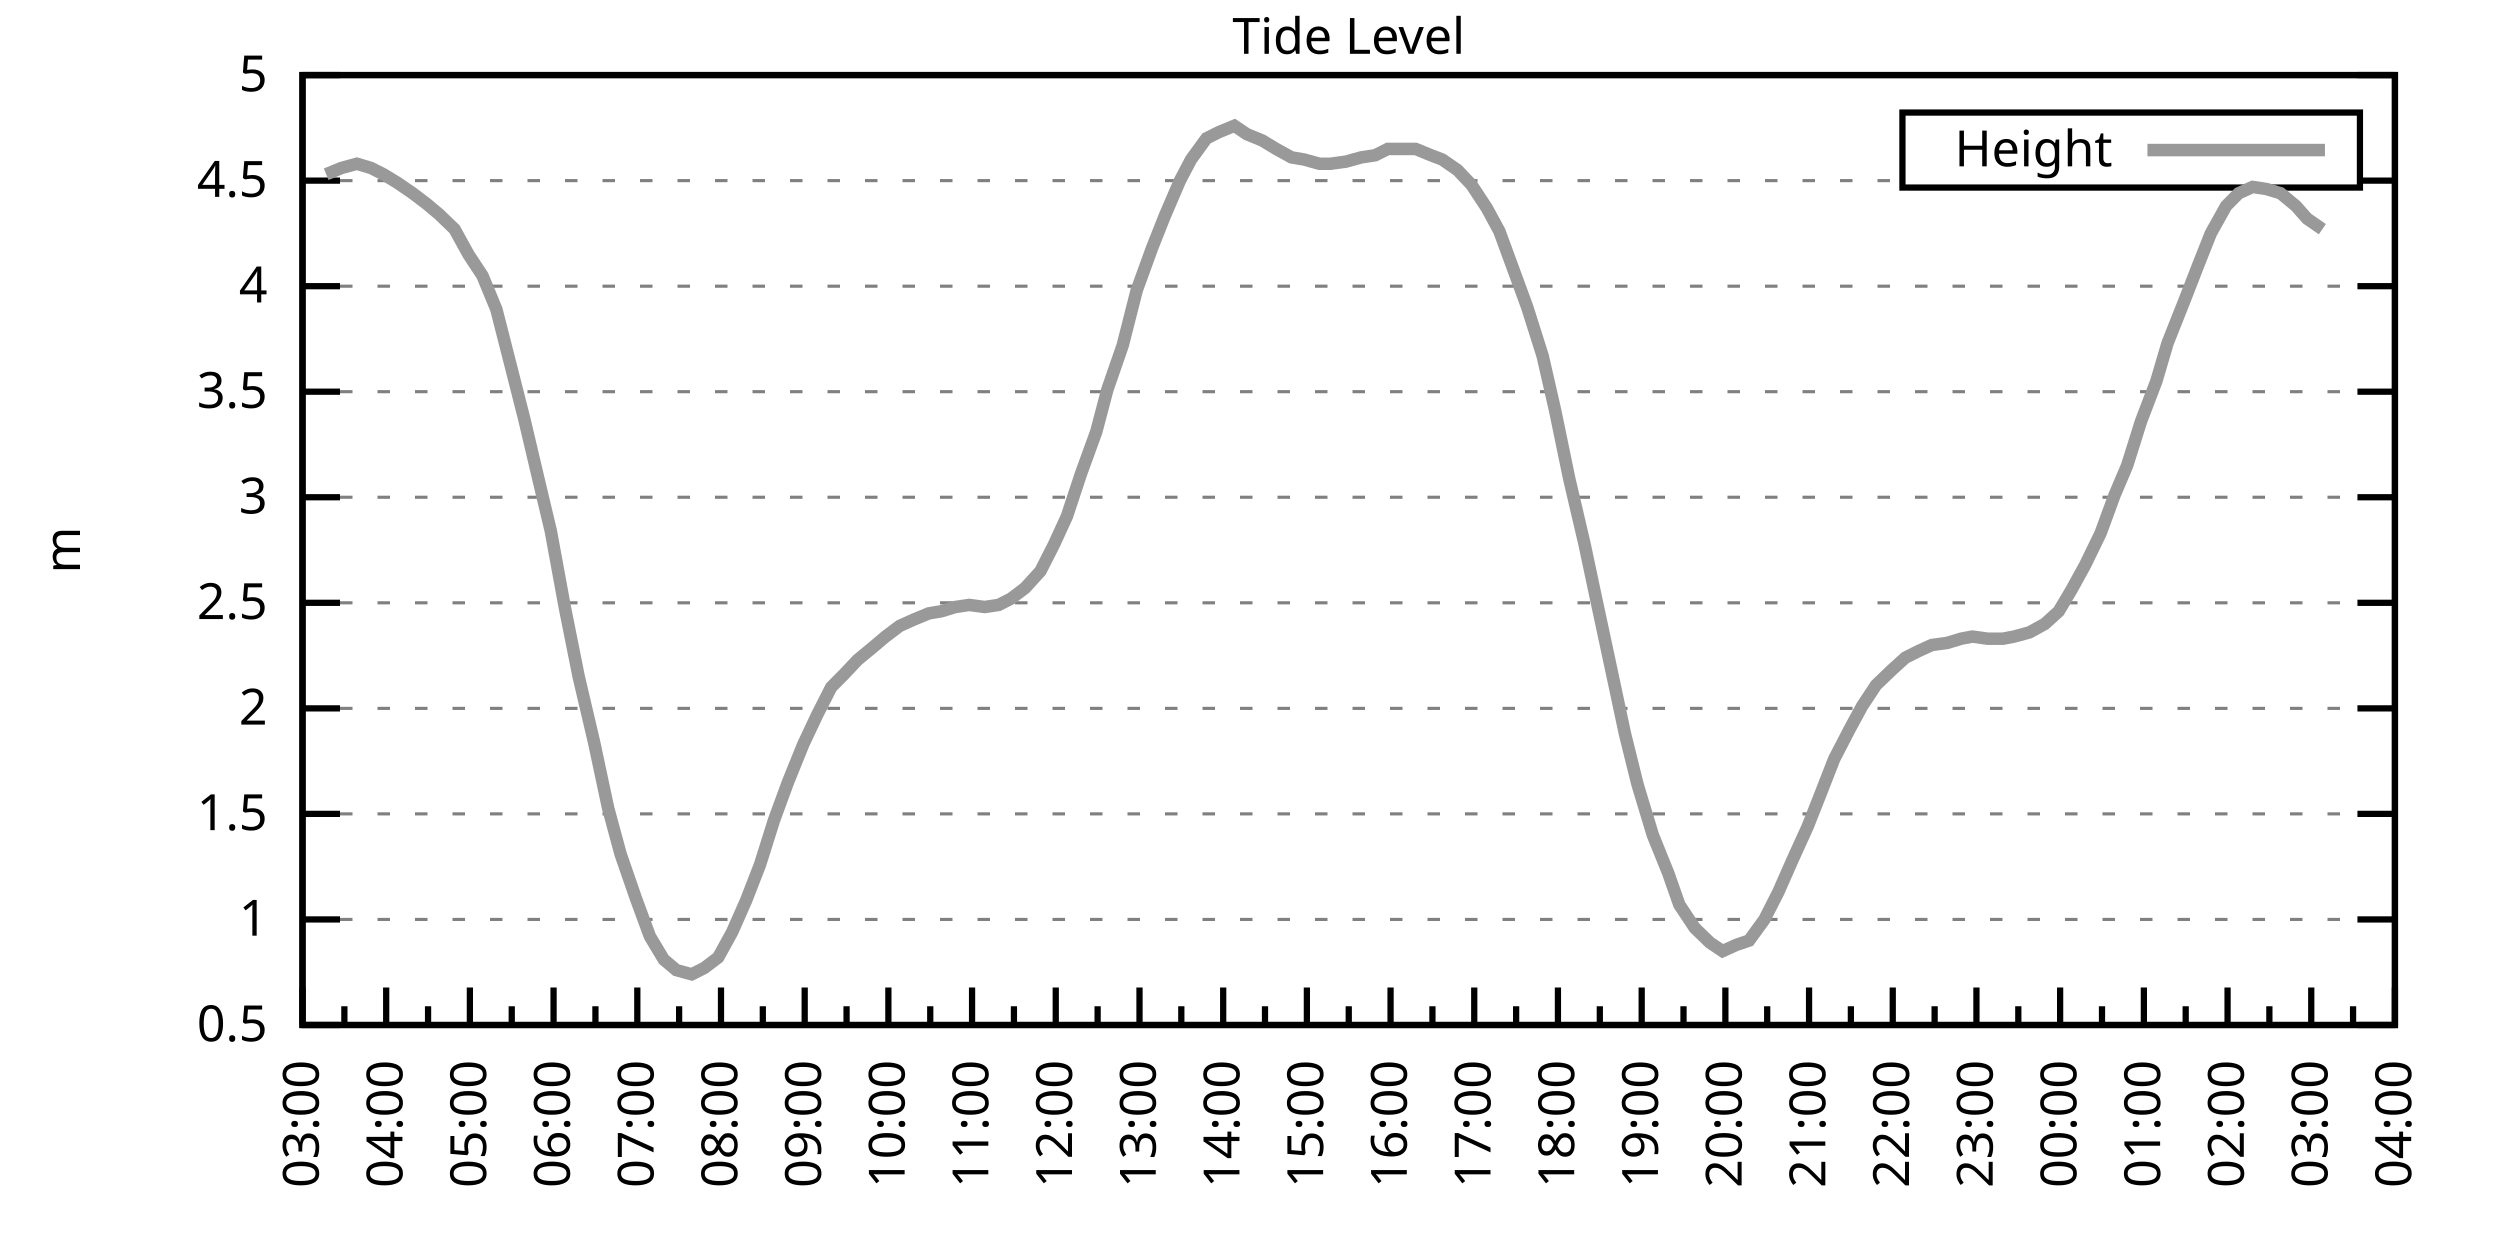
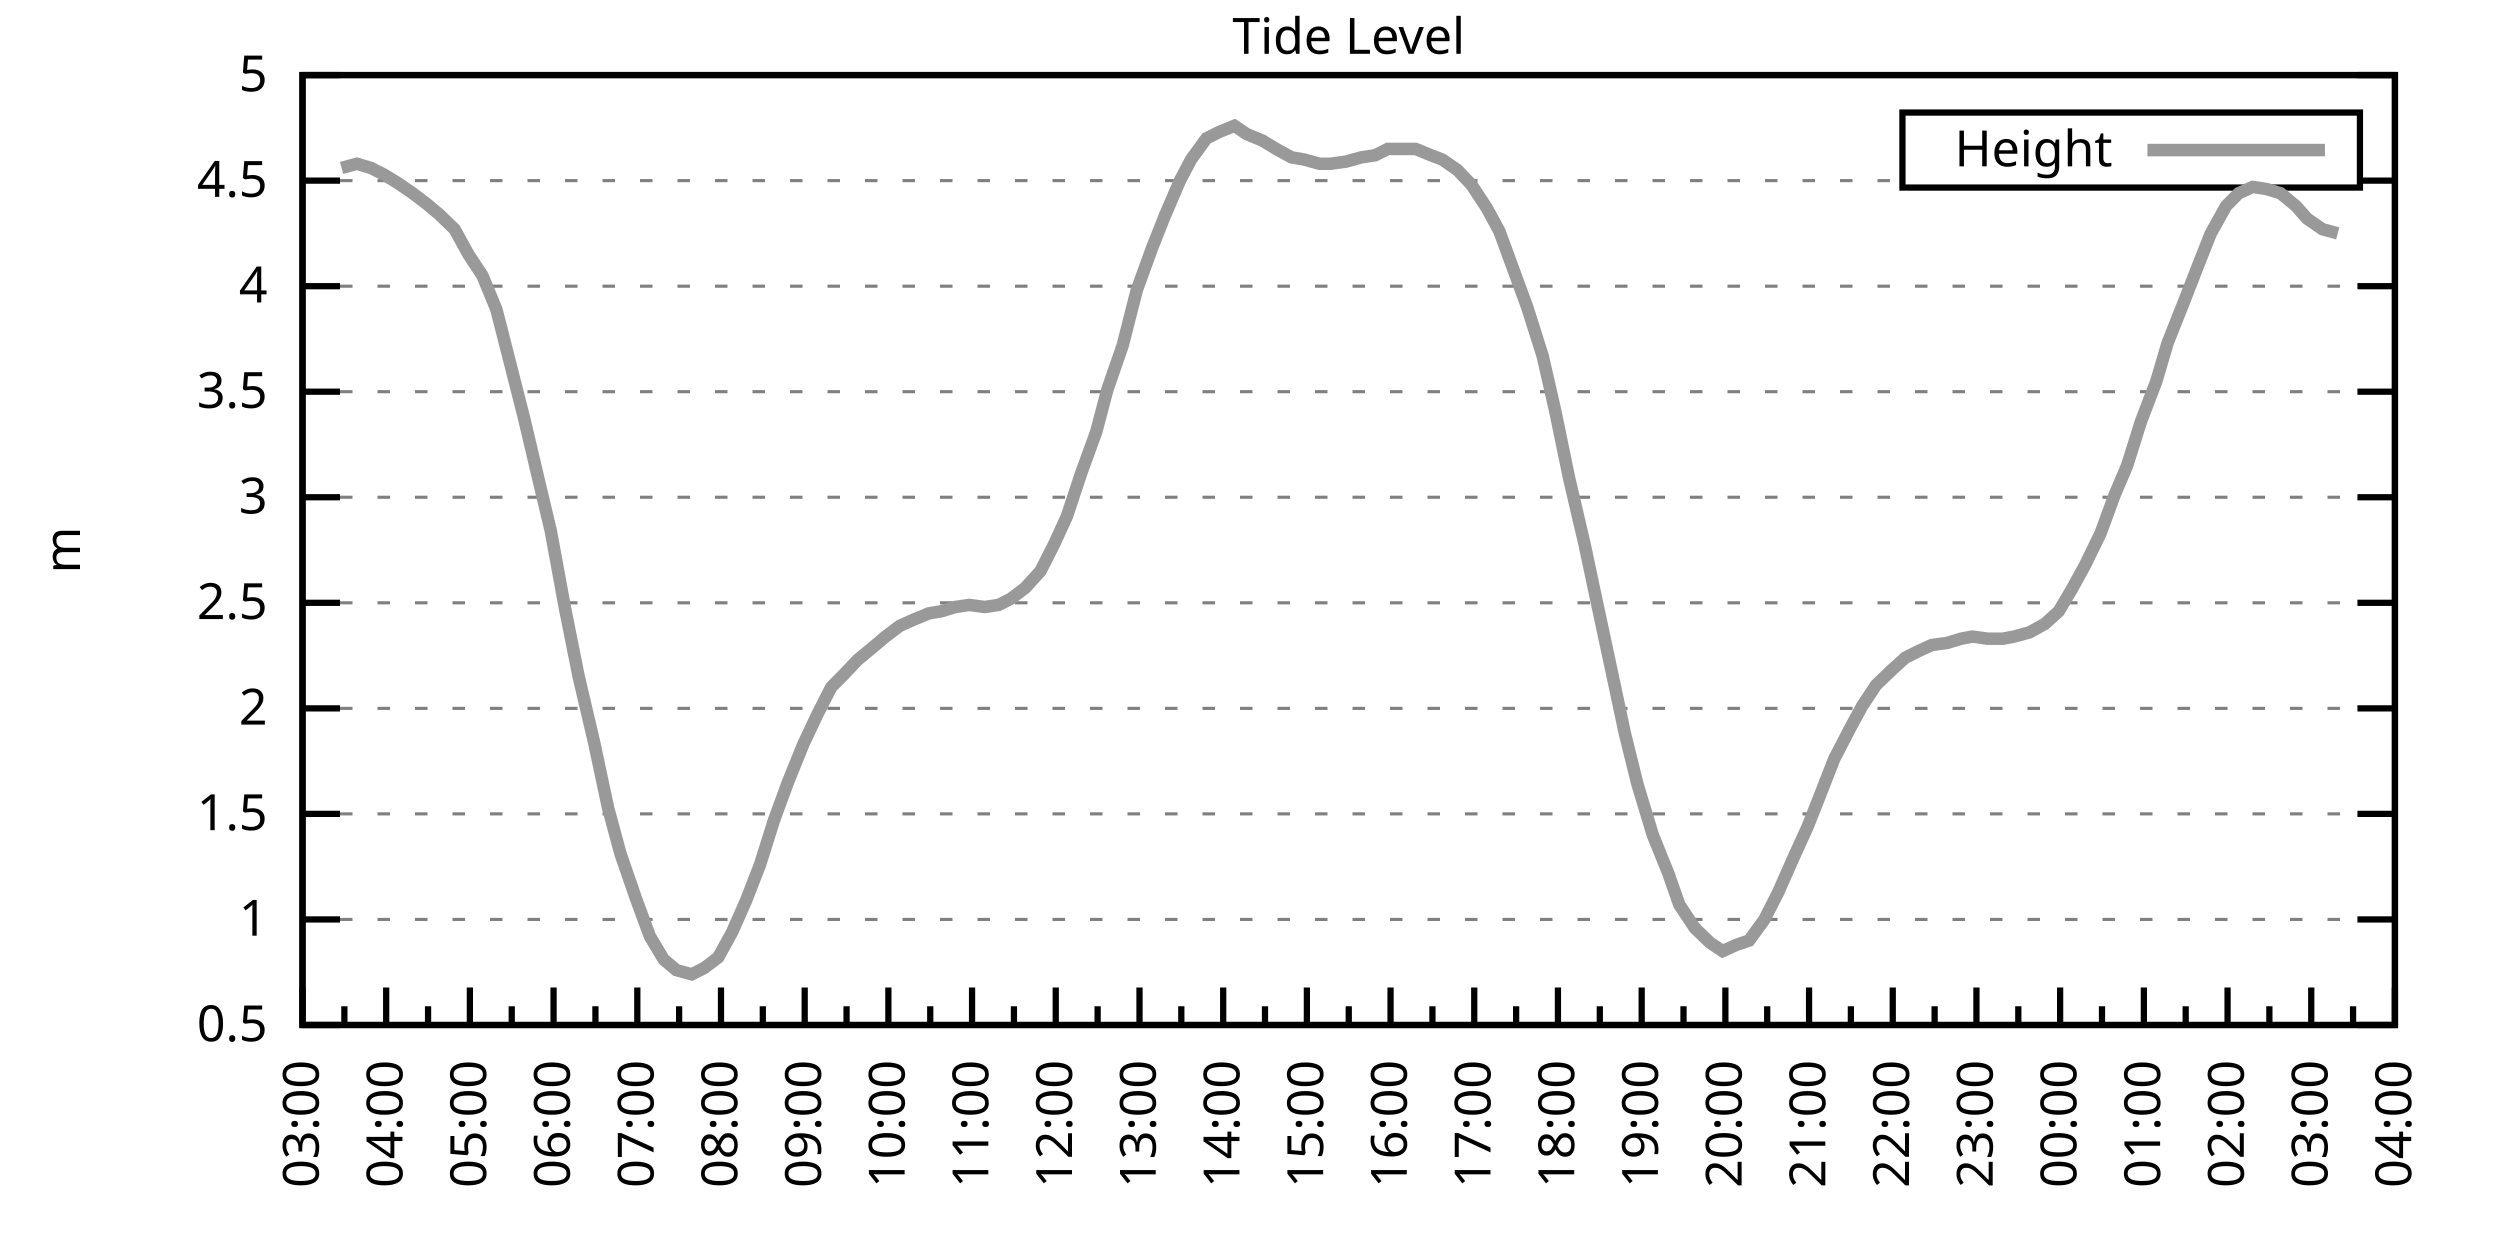
<svg xmlns="http://www.w3.org/2000/svg" xmlns:xlink="http://www.w3.org/1999/xlink" width="400" height="200" viewBox="0 0 400 200">
  <g id="gnuplot_canvas">
    <rect x="0" y="0" width="400" height="200" fill="none" />
    <defs>
      <circle id="gpDot" r="0.5" stroke-width="0.5" stroke="currentColor" />
      <path id="gpPt0" stroke-width="0.333" stroke="currentColor" d="M-1,0 h2 M0,-1 v2" />
      <path id="gpPt1" stroke-width="0.333" stroke="currentColor" d="M-1,-1 L1,1 M1,-1 L-1,1" />
      <path id="gpPt2" stroke-width="0.333" stroke="currentColor" d="M-1,0 L1,0 M0,-1 L0,1 M-1,-1 L1,1 M-1,1 L1,-1" />
      <rect id="gpPt3" stroke-width="0.333" stroke="currentColor" x="-1" y="-1" width="2" height="2" />
      <rect id="gpPt4" stroke-width="0.333" stroke="currentColor" fill="currentColor" x="-1" y="-1" width="2" height="2" />
      <circle id="gpPt5" stroke-width="0.333" stroke="currentColor" cx="0" cy="0" r="1" />
      <use xlink:href="#gpPt5" id="gpPt6" fill="currentColor" stroke="none" />
      <path id="gpPt7" stroke-width="0.333" stroke="currentColor" d="M0,-1.33 L-1.33,0.67 L1.33,0.67 z" />
      <use xlink:href="#gpPt7" id="gpPt8" fill="currentColor" stroke="none" />
      <use xlink:href="#gpPt7" id="gpPt9" stroke="currentColor" transform="rotate(180)" />
      <use xlink:href="#gpPt9" id="gpPt10" fill="currentColor" stroke="none" />
      <use xlink:href="#gpPt3" id="gpPt11" stroke="currentColor" transform="rotate(45)" />
      <use xlink:href="#gpPt11" id="gpPt12" fill="currentColor" stroke="none" />
      <path id="gpPt13" stroke-width="0.333" stroke="currentColor" d="M0,1.330 L1.265,0.411 L0.782,-1.067 L-0.782,-1.076 L-1.265,0.411 z" />
      <use xlink:href="#gpPt13" id="gpPt14" fill="currentColor" stroke="none" />
      <filter id="textbox" filterUnits="objectBoundingBox" x="0" y="0" height="1" width="1">
        <feFlood flood-color="white" flood-opacity="1" result="bgnd" />
        <feComposite in="SourceGraphic" in2="bgnd" operator="atop" />
      </filter>
      <filter id="greybox" filterUnits="objectBoundingBox" x="0" y="0" height="1" width="1">
        <feFlood flood-color="lightgrey" flood-opacity="1" result="grey" />
        <feComposite in="SourceGraphic" in2="grey" operator="atop" />
      </filter>
    </defs>
    <g fill="none" color="white" stroke="currentColor" stroke-width="1.00" stroke-linecap="butt" stroke-linejoin="miter">
</g>
    <g fill="none" color="black" stroke="currentColor" stroke-width="1.00" stroke-linecap="butt" stroke-linejoin="miter">
      <g stroke="none" shape-rendering="crispEdges">
        <polygon fill="rgb(255, 255, 255)" points="48.40,164.00 383.18,164.00 383.18,12.02 48.40,12.02 " />
      </g>
    </g>
    <g fill="none" color="black" stroke="currentColor" stroke-width="1.00" stroke-linecap="butt" stroke-linejoin="miter">
</g>
    <g fill="none" color="black" stroke="black" stroke-width="0.50" stroke-linecap="butt" stroke-linejoin="miter">
</g>
    <g fill="none" color="gray" stroke="currentColor" stroke-width="0.50" stroke-linecap="butt" stroke-linejoin="miter">
      <path stroke="gray" stroke-dasharray="2,4" class="gridline" d="M48.40,164.00 L383.19,164.00  " />
    </g>
    <g fill="none" color="gray" stroke="gray" stroke-width="1.00" stroke-linecap="butt" stroke-linejoin="miter">
</g>
    <g fill="none" color="black" stroke="currentColor" stroke-width="1.00" stroke-linecap="butt" stroke-linejoin="miter">
      <path stroke="black" d="M48.40,164.00 L54.40,164.00 M383.19,164.00 L377.19,164.00  " />
      <g transform="translate(42.80,166.60)" stroke="none" fill="black" font-family="Sans" font-size="8.00" text-anchor="end">
        <text>
          <tspan font-family="Sans"> 0.5</tspan>
        </text>
      </g>
    </g>
    <g fill="none" color="black" stroke="currentColor" stroke-width="1.00" stroke-linecap="butt" stroke-linejoin="miter">
</g>
    <g fill="none" color="black" stroke="black" stroke-width="0.50" stroke-linecap="butt" stroke-linejoin="miter">
</g>
    <g fill="none" color="gray" stroke="currentColor" stroke-width="0.50" stroke-linecap="butt" stroke-linejoin="miter">
      <path stroke="gray" stroke-dasharray="2,4" class="gridline" d="M48.40,147.11 L383.19,147.11  " />
    </g>
    <g fill="none" color="gray" stroke="gray" stroke-width="1.00" stroke-linecap="butt" stroke-linejoin="miter">
</g>
    <g fill="none" color="black" stroke="currentColor" stroke-width="1.00" stroke-linecap="butt" stroke-linejoin="miter">
      <path stroke="black" d="M48.40,147.11 L54.40,147.11 M383.19,147.11 L377.19,147.11  " />
      <g transform="translate(42.80,149.71)" stroke="none" fill="black" font-family="Sans" font-size="8.00" text-anchor="end">
        <text>
          <tspan font-family="Sans"> 1</tspan>
        </text>
      </g>
    </g>
    <g fill="none" color="black" stroke="currentColor" stroke-width="1.00" stroke-linecap="butt" stroke-linejoin="miter">
</g>
    <g fill="none" color="black" stroke="black" stroke-width="0.50" stroke-linecap="butt" stroke-linejoin="miter">
</g>
    <g fill="none" color="gray" stroke="currentColor" stroke-width="0.50" stroke-linecap="butt" stroke-linejoin="miter">
      <path stroke="gray" stroke-dasharray="2,4" class="gridline" d="M48.40,130.22 L383.19,130.22  " />
    </g>
    <g fill="none" color="gray" stroke="gray" stroke-width="1.00" stroke-linecap="butt" stroke-linejoin="miter">
</g>
    <g fill="none" color="black" stroke="currentColor" stroke-width="1.00" stroke-linecap="butt" stroke-linejoin="miter">
      <path stroke="black" d="M48.40,130.22 L54.40,130.22 M383.19,130.22 L377.19,130.22  " />
      <g transform="translate(42.80,132.82)" stroke="none" fill="black" font-family="Sans" font-size="8.00" text-anchor="end">
        <text>
          <tspan font-family="Sans"> 1.5</tspan>
        </text>
      </g>
    </g>
    <g fill="none" color="black" stroke="currentColor" stroke-width="1.00" stroke-linecap="butt" stroke-linejoin="miter">
</g>
    <g fill="none" color="black" stroke="black" stroke-width="0.50" stroke-linecap="butt" stroke-linejoin="miter">
</g>
    <g fill="none" color="gray" stroke="currentColor" stroke-width="0.50" stroke-linecap="butt" stroke-linejoin="miter">
      <path stroke="gray" stroke-dasharray="2,4" class="gridline" d="M48.40,113.34 L383.19,113.34  " />
    </g>
    <g fill="none" color="gray" stroke="gray" stroke-width="1.00" stroke-linecap="butt" stroke-linejoin="miter">
</g>
    <g fill="none" color="black" stroke="currentColor" stroke-width="1.00" stroke-linecap="butt" stroke-linejoin="miter">
      <path stroke="black" d="M48.40,113.34 L54.40,113.34 M383.19,113.34 L377.19,113.34  " />
      <g transform="translate(42.80,115.94)" stroke="none" fill="black" font-family="Sans" font-size="8.00" text-anchor="end">
        <text>
          <tspan font-family="Sans"> 2</tspan>
        </text>
      </g>
    </g>
    <g fill="none" color="black" stroke="currentColor" stroke-width="1.00" stroke-linecap="butt" stroke-linejoin="miter">
</g>
    <g fill="none" color="black" stroke="black" stroke-width="0.50" stroke-linecap="butt" stroke-linejoin="miter">
</g>
    <g fill="none" color="gray" stroke="currentColor" stroke-width="0.50" stroke-linecap="butt" stroke-linejoin="miter">
      <path stroke="gray" stroke-dasharray="2,4" class="gridline" d="M48.40,96.45 L383.19,96.45  " />
    </g>
    <g fill="none" color="gray" stroke="gray" stroke-width="1.00" stroke-linecap="butt" stroke-linejoin="miter">
</g>
    <g fill="none" color="black" stroke="currentColor" stroke-width="1.00" stroke-linecap="butt" stroke-linejoin="miter">
      <path stroke="black" d="M48.40,96.45 L54.40,96.45 M383.19,96.45 L377.19,96.45  " />
      <g transform="translate(42.80,99.05)" stroke="none" fill="black" font-family="Sans" font-size="8.00" text-anchor="end">
        <text>
          <tspan font-family="Sans"> 2.5</tspan>
        </text>
      </g>
    </g>
    <g fill="none" color="black" stroke="currentColor" stroke-width="1.00" stroke-linecap="butt" stroke-linejoin="miter">
</g>
    <g fill="none" color="black" stroke="black" stroke-width="0.50" stroke-linecap="butt" stroke-linejoin="miter">
</g>
    <g fill="none" color="gray" stroke="currentColor" stroke-width="0.50" stroke-linecap="butt" stroke-linejoin="miter">
      <path stroke="gray" stroke-dasharray="2,4" class="gridline" d="M48.40,79.56 L383.19,79.56  " />
    </g>
    <g fill="none" color="gray" stroke="gray" stroke-width="1.00" stroke-linecap="butt" stroke-linejoin="miter">
</g>
    <g fill="none" color="black" stroke="currentColor" stroke-width="1.00" stroke-linecap="butt" stroke-linejoin="miter">
      <path stroke="black" d="M48.40,79.56 L54.40,79.56 M383.19,79.56 L377.19,79.56  " />
      <g transform="translate(42.80,82.16)" stroke="none" fill="black" font-family="Sans" font-size="8.00" text-anchor="end">
        <text>
          <tspan font-family="Sans"> 3</tspan>
        </text>
      </g>
    </g>
    <g fill="none" color="black" stroke="currentColor" stroke-width="1.00" stroke-linecap="butt" stroke-linejoin="miter">
</g>
    <g fill="none" color="black" stroke="black" stroke-width="0.50" stroke-linecap="butt" stroke-linejoin="miter">
</g>
    <g fill="none" color="gray" stroke="currentColor" stroke-width="0.50" stroke-linecap="butt" stroke-linejoin="miter">
      <path stroke="gray" stroke-dasharray="2,4" class="gridline" d="M48.40,62.67 L383.19,62.67  " />
    </g>
    <g fill="none" color="gray" stroke="gray" stroke-width="1.00" stroke-linecap="butt" stroke-linejoin="miter">
</g>
    <g fill="none" color="black" stroke="currentColor" stroke-width="1.00" stroke-linecap="butt" stroke-linejoin="miter">
      <path stroke="black" d="M48.40,62.67 L54.40,62.67 M383.19,62.67 L377.19,62.67  " />
      <g transform="translate(42.80,65.27)" stroke="none" fill="black" font-family="Sans" font-size="8.00" text-anchor="end">
        <text>
          <tspan font-family="Sans"> 3.5</tspan>
        </text>
      </g>
    </g>
    <g fill="none" color="black" stroke="currentColor" stroke-width="1.00" stroke-linecap="butt" stroke-linejoin="miter">
</g>
    <g fill="none" color="black" stroke="black" stroke-width="0.50" stroke-linecap="butt" stroke-linejoin="miter">
</g>
    <g fill="none" color="gray" stroke="currentColor" stroke-width="0.50" stroke-linecap="butt" stroke-linejoin="miter">
      <path stroke="gray" stroke-dasharray="2,4" class="gridline" d="M48.40,45.79 L383.19,45.79  " />
    </g>
    <g fill="none" color="gray" stroke="gray" stroke-width="1.00" stroke-linecap="butt" stroke-linejoin="miter">
</g>
    <g fill="none" color="black" stroke="currentColor" stroke-width="1.00" stroke-linecap="butt" stroke-linejoin="miter">
      <path stroke="black" d="M48.40,45.79 L54.40,45.79 M383.19,45.79 L377.19,45.79  " />
      <g transform="translate(42.80,48.39)" stroke="none" fill="black" font-family="Sans" font-size="8.00" text-anchor="end">
        <text>
          <tspan font-family="Sans"> 4</tspan>
        </text>
      </g>
    </g>
    <g fill="none" color="black" stroke="currentColor" stroke-width="1.00" stroke-linecap="butt" stroke-linejoin="miter">
</g>
    <g fill="none" color="black" stroke="black" stroke-width="0.50" stroke-linecap="butt" stroke-linejoin="miter">
</g>
    <g fill="none" color="gray" stroke="currentColor" stroke-width="0.50" stroke-linecap="butt" stroke-linejoin="miter">
      <path stroke="gray" stroke-dasharray="2,4" class="gridline" d="M48.40,28.90 L304.39,28.90 M377.59,28.90 L383.19,28.90  " />
    </g>
    <g fill="none" color="gray" stroke="gray" stroke-width="1.00" stroke-linecap="butt" stroke-linejoin="miter">
</g>
    <g fill="none" color="black" stroke="currentColor" stroke-width="1.00" stroke-linecap="butt" stroke-linejoin="miter">
      <path stroke="black" d="M48.40,28.90 L54.40,28.90 M383.19,28.90 L377.19,28.90  " />
      <g transform="translate(42.80,31.50)" stroke="none" fill="black" font-family="Sans" font-size="8.00" text-anchor="end">
        <text>
          <tspan font-family="Sans"> 4.5</tspan>
        </text>
      </g>
    </g>
    <g fill="none" color="black" stroke="currentColor" stroke-width="1.00" stroke-linecap="butt" stroke-linejoin="miter">
</g>
    <g fill="none" color="black" stroke="black" stroke-width="0.50" stroke-linecap="butt" stroke-linejoin="miter">
</g>
    <g fill="none" color="gray" stroke="currentColor" stroke-width="0.50" stroke-linecap="butt" stroke-linejoin="miter">
      <path stroke="gray" stroke-dasharray="2,4" class="gridline" d="M48.40,12.01 L383.19,12.01  " />
    </g>
    <g fill="none" color="gray" stroke="gray" stroke-width="1.00" stroke-linecap="butt" stroke-linejoin="miter">
</g>
    <g fill="none" color="black" stroke="currentColor" stroke-width="1.00" stroke-linecap="butt" stroke-linejoin="miter">
      <path stroke="black" d="M48.40,12.01 L54.40,12.01 M383.19,12.01 L377.19,12.01  " />
      <g transform="translate(42.80,14.61)" stroke="none" fill="black" font-family="Sans" font-size="8.00" text-anchor="end">
        <text>
          <tspan font-family="Sans"> 5</tspan>
        </text>
      </g>
    </g>
    <g fill="none" color="black" stroke="currentColor" stroke-width="1.00" stroke-linecap="butt" stroke-linejoin="miter">
      <path stroke="black" d="M48.40,164.00 L48.40,158.00  " />
      <g transform="translate(51.00,169.60) rotate(270)" stroke="none" fill="black" font-family="Sans" font-size="8.00" text-anchor="end">
        <text>
          <tspan font-family="Sans">03:00</tspan>
        </text>
      </g>
    </g>
    <g fill="none" color="black" stroke="currentColor" stroke-width="1.00" stroke-linecap="butt" stroke-linejoin="miter">
      <path stroke="black" d="M55.10,164.00 L55.10,161.00 M61.79,164.00 L61.79,158.00  " />
      <g transform="translate(64.39,169.60) rotate(270)" stroke="none" fill="black" font-family="Sans" font-size="8.00" text-anchor="end">
        <text>
          <tspan font-family="Sans">04:00</tspan>
        </text>
      </g>
    </g>
    <g fill="none" color="black" stroke="currentColor" stroke-width="1.00" stroke-linecap="butt" stroke-linejoin="miter">
      <path stroke="black" d="M68.49,164.00 L68.49,161.00 M75.18,164.00 L75.18,158.00  " />
      <g transform="translate(77.78,169.60) rotate(270)" stroke="none" fill="black" font-family="Sans" font-size="8.00" text-anchor="end">
        <text>
          <tspan font-family="Sans">05:00</tspan>
        </text>
      </g>
    </g>
    <g fill="none" color="black" stroke="currentColor" stroke-width="1.00" stroke-linecap="butt" stroke-linejoin="miter">
      <path stroke="black" d="M81.88,164.00 L81.88,161.00 M88.57,164.00 L88.57,158.00  " />
      <g transform="translate(91.17,169.60) rotate(270)" stroke="none" fill="black" font-family="Sans" font-size="8.00" text-anchor="end">
        <text>
          <tspan font-family="Sans">06:00</tspan>
        </text>
      </g>
    </g>
    <g fill="none" color="black" stroke="currentColor" stroke-width="1.00" stroke-linecap="butt" stroke-linejoin="miter">
      <path stroke="black" d="M95.27,164.00 L95.27,161.00 M101.97,164.00 L101.97,158.00  " />
      <g transform="translate(104.57,169.60) rotate(270)" stroke="none" fill="black" font-family="Sans" font-size="8.00" text-anchor="end">
        <text>
          <tspan font-family="Sans">07:00</tspan>
        </text>
      </g>
    </g>
    <g fill="none" color="black" stroke="currentColor" stroke-width="1.00" stroke-linecap="butt" stroke-linejoin="miter">
      <path stroke="black" d="M108.66,164.00 L108.66,161.00 M115.36,164.00 L115.36,158.00  " />
      <g transform="translate(117.96,169.60) rotate(270)" stroke="none" fill="black" font-family="Sans" font-size="8.00" text-anchor="end">
        <text>
          <tspan font-family="Sans">08:00</tspan>
        </text>
      </g>
    </g>
    <g fill="none" color="black" stroke="currentColor" stroke-width="1.00" stroke-linecap="butt" stroke-linejoin="miter">
      <path stroke="black" d="M122.05,164.00 L122.05,161.00 M128.75,164.00 L128.75,158.00  " />
      <g transform="translate(131.35,169.60) rotate(270)" stroke="none" fill="black" font-family="Sans" font-size="8.00" text-anchor="end">
        <text>
          <tspan font-family="Sans">09:00</tspan>
        </text>
      </g>
    </g>
    <g fill="none" color="black" stroke="currentColor" stroke-width="1.00" stroke-linecap="butt" stroke-linejoin="miter">
      <path stroke="black" d="M135.45,164.00 L135.45,161.00 M142.14,164.00 L142.14,158.00  " />
      <g transform="translate(144.74,169.60) rotate(270)" stroke="none" fill="black" font-family="Sans" font-size="8.00" text-anchor="end">
        <text>
          <tspan font-family="Sans">10:00</tspan>
        </text>
      </g>
    </g>
    <g fill="none" color="black" stroke="currentColor" stroke-width="1.00" stroke-linecap="butt" stroke-linejoin="miter">
      <path stroke="black" d="M148.84,164.00 L148.84,161.00 M155.53,164.00 L155.53,158.00  " />
      <g transform="translate(158.13,169.60) rotate(270)" stroke="none" fill="black" font-family="Sans" font-size="8.00" text-anchor="end">
        <text>
          <tspan font-family="Sans">11:00</tspan>
        </text>
      </g>
    </g>
    <g fill="none" color="black" stroke="currentColor" stroke-width="1.00" stroke-linecap="butt" stroke-linejoin="miter">
      <path stroke="black" d="M162.23,164.00 L162.23,161.00 M168.92,164.00 L168.92,158.00  " />
      <g transform="translate(171.52,169.60) rotate(270)" stroke="none" fill="black" font-family="Sans" font-size="8.00" text-anchor="end">
        <text>
          <tspan font-family="Sans">12:00</tspan>
        </text>
      </g>
    </g>
    <g fill="none" color="black" stroke="currentColor" stroke-width="1.00" stroke-linecap="butt" stroke-linejoin="miter">
      <path stroke="black" d="M175.62,164.00 L175.62,161.00 M182.32,164.00 L182.32,158.00  " />
      <g transform="translate(184.92,169.60) rotate(270)" stroke="none" fill="black" font-family="Sans" font-size="8.00" text-anchor="end">
        <text>
          <tspan font-family="Sans">13:00</tspan>
        </text>
      </g>
    </g>
    <g fill="none" color="black" stroke="currentColor" stroke-width="1.00" stroke-linecap="butt" stroke-linejoin="miter">
      <path stroke="black" d="M189.01,164.00 L189.01,161.00 M195.71,164.00 L195.71,158.00  " />
      <g transform="translate(198.31,169.60) rotate(270)" stroke="none" fill="black" font-family="Sans" font-size="8.00" text-anchor="end">
        <text>
          <tspan font-family="Sans">14:00</tspan>
        </text>
      </g>
    </g>
    <g fill="none" color="black" stroke="currentColor" stroke-width="1.00" stroke-linecap="butt" stroke-linejoin="miter">
      <path stroke="black" d="M202.40,164.00 L202.40,161.00 M209.10,164.00 L209.10,158.00  " />
      <g transform="translate(211.70,169.60) rotate(270)" stroke="none" fill="black" font-family="Sans" font-size="8.00" text-anchor="end">
        <text>
          <tspan font-family="Sans">15:00</tspan>
        </text>
      </g>
    </g>
    <g fill="none" color="black" stroke="currentColor" stroke-width="1.00" stroke-linecap="butt" stroke-linejoin="miter">
      <path stroke="black" d="M215.80,164.00 L215.80,161.00 M222.49,164.00 L222.49,158.00  " />
      <g transform="translate(225.09,169.60) rotate(270)" stroke="none" fill="black" font-family="Sans" font-size="8.00" text-anchor="end">
        <text>
          <tspan font-family="Sans">16:00</tspan>
        </text>
      </g>
    </g>
    <g fill="none" color="black" stroke="currentColor" stroke-width="1.00" stroke-linecap="butt" stroke-linejoin="miter">
      <path stroke="black" d="M229.19,164.00 L229.19,161.00 M235.88,164.00 L235.88,158.00  " />
      <g transform="translate(238.48,169.60) rotate(270)" stroke="none" fill="black" font-family="Sans" font-size="8.00" text-anchor="end">
        <text>
          <tspan font-family="Sans">17:00</tspan>
        </text>
      </g>
    </g>
    <g fill="none" color="black" stroke="currentColor" stroke-width="1.00" stroke-linecap="butt" stroke-linejoin="miter">
      <path stroke="black" d="M242.58,164.00 L242.58,161.00 M249.27,164.00 L249.27,158.00  " />
      <g transform="translate(251.87,169.60) rotate(270)" stroke="none" fill="black" font-family="Sans" font-size="8.00" text-anchor="end">
        <text>
          <tspan font-family="Sans">18:00</tspan>
        </text>
      </g>
    </g>
    <g fill="none" color="black" stroke="currentColor" stroke-width="1.00" stroke-linecap="butt" stroke-linejoin="miter">
      <path stroke="black" d="M255.97,164.00 L255.97,161.00 M262.67,164.00 L262.67,158.00  " />
      <g transform="translate(265.27,169.60) rotate(270)" stroke="none" fill="black" font-family="Sans" font-size="8.00" text-anchor="end">
        <text>
          <tspan font-family="Sans">19:00</tspan>
        </text>
      </g>
    </g>
    <g fill="none" color="black" stroke="currentColor" stroke-width="1.00" stroke-linecap="butt" stroke-linejoin="miter">
      <path stroke="black" d="M269.36,164.00 L269.36,161.00 M276.06,164.00 L276.06,158.00  " />
      <g transform="translate(278.66,169.60) rotate(270)" stroke="none" fill="black" font-family="Sans" font-size="8.00" text-anchor="end">
        <text>
          <tspan font-family="Sans">20:00</tspan>
        </text>
      </g>
    </g>
    <g fill="none" color="black" stroke="currentColor" stroke-width="1.00" stroke-linecap="butt" stroke-linejoin="miter">
      <path stroke="black" d="M282.75,164.00 L282.75,161.00 M289.45,164.00 L289.45,158.00  " />
      <g transform="translate(292.05,169.60) rotate(270)" stroke="none" fill="black" font-family="Sans" font-size="8.00" text-anchor="end">
        <text>
          <tspan font-family="Sans">21:00</tspan>
        </text>
      </g>
    </g>
    <g fill="none" color="black" stroke="currentColor" stroke-width="1.00" stroke-linecap="butt" stroke-linejoin="miter">
      <path stroke="black" d="M296.14,164.00 L296.14,161.00 M302.84,164.00 L302.84,158.00  " />
      <g transform="translate(305.44,169.60) rotate(270)" stroke="none" fill="black" font-family="Sans" font-size="8.00" text-anchor="end">
        <text>
          <tspan font-family="Sans">22:00</tspan>
        </text>
      </g>
    </g>
    <g fill="none" color="black" stroke="currentColor" stroke-width="1.00" stroke-linecap="butt" stroke-linejoin="miter">
      <path stroke="black" d="M309.54,164.00 L309.54,161.00 M316.23,164.00 L316.23,158.00  " />
      <g transform="translate(318.83,169.60) rotate(270)" stroke="none" fill="black" font-family="Sans" font-size="8.00" text-anchor="end">
        <text>
          <tspan font-family="Sans">23:00</tspan>
        </text>
      </g>
    </g>
    <g fill="none" color="black" stroke="currentColor" stroke-width="1.00" stroke-linecap="butt" stroke-linejoin="miter">
      <path stroke="black" d="M322.93,164.00 L322.93,161.00 M329.62,164.00 L329.62,158.00  " />
      <g transform="translate(332.22,169.60) rotate(270)" stroke="none" fill="black" font-family="Sans" font-size="8.00" text-anchor="end">
        <text>
          <tspan font-family="Sans">00:00</tspan>
        </text>
      </g>
    </g>
    <g fill="none" color="black" stroke="currentColor" stroke-width="1.00" stroke-linecap="butt" stroke-linejoin="miter">
      <path stroke="black" d="M336.32,164.00 L336.32,161.00 M343.02,164.00 L343.02,158.00  " />
      <g transform="translate(345.62,169.60) rotate(270)" stroke="none" fill="black" font-family="Sans" font-size="8.00" text-anchor="end">
        <text>
          <tspan font-family="Sans">01:00</tspan>
        </text>
      </g>
    </g>
    <g fill="none" color="black" stroke="currentColor" stroke-width="1.00" stroke-linecap="butt" stroke-linejoin="miter">
      <path stroke="black" d="M349.71,164.00 L349.71,161.00 M356.41,164.00 L356.41,158.00  " />
      <g transform="translate(359.01,169.60) rotate(270)" stroke="none" fill="black" font-family="Sans" font-size="8.00" text-anchor="end">
        <text>
          <tspan font-family="Sans">02:00</tspan>
        </text>
      </g>
    </g>
    <g fill="none" color="black" stroke="currentColor" stroke-width="1.00" stroke-linecap="butt" stroke-linejoin="miter">
      <path stroke="black" d="M363.10,164.00 L363.10,161.00 M369.80,164.00 L369.80,158.00  " />
      <g transform="translate(372.40,169.60) rotate(270)" stroke="none" fill="black" font-family="Sans" font-size="8.00" text-anchor="end">
        <text>
          <tspan font-family="Sans">03:00</tspan>
        </text>
      </g>
    </g>
    <g fill="none" color="black" stroke="currentColor" stroke-width="1.00" stroke-linecap="butt" stroke-linejoin="miter">
      <path stroke="black" d="M376.49,164.00 L376.49,161.00 M383.19,164.00 L383.19,158.00  " />
      <g transform="translate(385.79,169.60) rotate(270)" stroke="none" fill="black" font-family="Sans" font-size="8.00" text-anchor="end">
        <text>
          <tspan font-family="Sans">04:00</tspan>
        </text>
      </g>
    </g>
    <g fill="none" color="black" stroke="currentColor" stroke-width="1.00" stroke-linecap="butt" stroke-linejoin="miter">
</g>
    <g fill="none" color="black" stroke="currentColor" stroke-width="1.00" stroke-linecap="butt" stroke-linejoin="miter">
      <path stroke="black" d="M48.40,12.01 L48.40,164.00 L383.19,164.00 L383.19,12.01 L48.40,12.01 Z  " />
    </g>
    <g fill="none" color="black" stroke="currentColor" stroke-width="1.00" stroke-linecap="butt" stroke-linejoin="miter">
      <g transform="translate(12.80,88.01) rotate(270)" stroke="none" fill="black" font-family="Sans" font-size="8.00" text-anchor="middle">
        <text>
          <tspan font-family="Sans">m</tspan>
        </text>
      </g>
    </g>
    <g fill="none" color="black" stroke="currentColor" stroke-width="1.00" stroke-linecap="butt" stroke-linejoin="miter">
</g>
    <g fill="none" color="black" stroke="currentColor" stroke-width="1.00" stroke-linecap="butt" stroke-linejoin="miter">
      <path stroke="black" d="M304.39,30.01 L304.39,18.01 L377.59,18.01 L377.59,30.01 L304.39,30.01 Z  " />
    </g>
    <g id="Tide_level_plot_1">
      <g fill="none" color="white" stroke="black" stroke-width="2.00" stroke-linecap="butt" stroke-linejoin="miter">
</g>
      <g fill="none" color="black" stroke="currentColor" stroke-width="2.00" stroke-linecap="butt" stroke-linejoin="miter">
        <g transform="translate(337.99,26.61)" stroke="none" fill="black" font-family="Sans" font-size="8.00" text-anchor="end">
          <text>
            <tspan font-family="Sans">Height</tspan>
          </text>
        </g>
      </g>
      <g fill="none" color="black" stroke="currentColor" stroke-width="2.00" stroke-linecap="butt" stroke-linejoin="miter">
-         <path stroke="rgb(153, 153, 153)" d="M343.59,24.01 L371.99,24.01 M52.19,27.88 L54.65,26.87 L57.10,26.20 L59.34,26.87 L61.35,27.88 L63.58,29.24   L66.03,30.92 L68.26,32.61 L70.27,34.30 L72.73,36.67 L74.96,40.72 L77.19,44.10 L79.42,49.50 L81.66,58.28   L83.89,67.06 L86.12,76.52 L88.13,84.97 L90.36,97.12 L92.59,108.27 L95.05,118.74 L97.28,129.21 L99.29,136.64   L101.74,143.73 L103.98,149.81 L106.21,153.53 L108.22,155.22 L110.67,155.89 L112.68,154.88 L114.91,153.19 L117.14,149.14   L119.38,144.07 L121.61,138.33 L123.84,131.24 L126.07,125.16 L128.53,119.08 L130.76,114.35 L132.99,109.96 L135.00,107.93   L137.23,105.57 L139.69,103.54 L141.69,101.85 L143.93,100.16 L146.16,99.15 L148.61,98.14 L150.62,97.80 L152.85,97.12   L155.09,96.79 L157.54,97.12 L159.77,96.79 L161.78,95.77 L164.01,94.08 L166.47,91.38 L168.70,86.99 L170.71,82.60   L172.94,75.85 L175.40,69.09 L177.18,62.34 L179.64,55.24 L181.87,46.46 L184.32,39.71 L186.33,34.64 L188.79,28.90   L190.57,25.52 L193.03,22.14 L195.04,21.13 L197.49,20.12 L199.50,21.47 L201.96,22.48 L204.19,23.83 L206.64,25.18   L208.65,25.52 L211.11,26.20 L212.89,26.20 L215.35,25.86 L217.80,25.18 L220.04,24.84 L222.04,23.83 L224.50,23.83   L226.51,23.83 L228.96,24.84 L230.75,25.52 L233.20,27.21 L235.44,29.57 L237.89,33.29 L239.90,37.00 L242.13,43.08   L244.36,49.16 L246.82,56.93 L248.83,65.71 L251.06,76.52 L253.51,86.99 L255.52,96.45 L257.76,106.92 L259.99,117.39   L262.00,125.50 L264.45,133.60 L266.91,139.68 L268.69,144.75 L271.15,148.46 L273.60,150.83 L275.61,152.18 L277.84,151.17   L279.85,150.49 L282.31,147.11 L284.54,142.72 L286.77,137.66 L289.23,132.25 L291.23,127.18 L293.47,121.44 L295.92,116.71   L297.93,113.00 L300.16,109.62 L302.62,107.26 L304.85,105.23 L306.86,104.22 L309.09,103.20 L311.54,102.87 L313.78,102.19   L315.56,101.85 L318.02,102.19 L320.47,102.19 L322.26,101.85 L324.71,101.18 L327.17,99.83 L329.40,97.80 L331.41,94.42   L333.64,90.37 L336.10,85.30 L338.33,79.22 L340.34,74.49 L342.57,67.40 L345.02,60.98 L346.81,54.90 L349.49,48.15   L351.72,42.41 L353.73,37.34 L356.18,32.95 L358.19,30.92 L360.42,29.91 L362.66,30.25 L364.89,30.92 L367.34,32.95   L369.13,34.98 L371.58,36.67  " />
+         <path stroke="rgb(153, 153, 153)" d="M343.59,24.01 L371.99,24.01 M54.65,26.87 L57.10,26.20 L59.34,26.87 L61.35,27.88 L63.58,29.24 L66.03,30.92   L68.26,32.61 L70.27,34.30 L72.73,36.67 L74.96,40.72 L77.19,44.10 L79.42,49.50 L81.66,58.28 L83.89,67.06   L86.12,76.52 L88.13,84.97 L90.36,97.12 L92.59,108.27 L95.05,118.74 L97.28,129.21 L99.29,136.64 L101.74,143.73   L103.98,149.81 L106.21,153.53 L108.22,155.22 L110.67,155.89 L112.68,154.88 L114.91,153.19 L117.14,149.14 L119.38,144.07   L121.61,138.33 L123.84,131.24 L126.07,125.16 L128.53,119.08 L130.76,114.35 L132.99,109.96 L135.00,107.93 L137.23,105.57   L139.69,103.54 L141.69,101.85 L143.93,100.16 L146.16,99.15 L148.61,98.14 L150.62,97.80 L152.85,97.12 L155.09,96.79   L157.54,97.12 L159.77,96.79 L161.78,95.77 L164.01,94.08 L166.47,91.38 L168.70,86.99 L170.71,82.60 L172.94,75.85   L175.40,69.09 L177.18,62.34 L179.64,55.24 L181.87,46.46 L184.32,39.71 L186.33,34.64 L188.79,28.90 L190.57,25.52   L193.03,22.14 L195.04,21.13 L197.49,20.12 L199.50,21.47 L201.96,22.48 L204.19,23.83 L206.64,25.18 L208.65,25.52   L211.11,26.20 L212.89,26.20 L215.35,25.86 L217.80,25.18 L220.04,24.84 L222.04,23.83 L224.50,23.83 L226.51,23.83   L228.96,24.84 L230.75,25.52 L233.20,27.21 L235.44,29.57 L237.89,33.29 L239.90,37.00 L242.13,43.08 L244.36,49.16   L246.82,56.93 L248.83,65.71 L251.06,76.52 L253.51,86.99 L255.52,96.45 L257.76,106.92 L259.99,117.39 L262.00,125.50   L264.45,133.60 L266.91,139.68 L268.69,144.75 L271.15,148.46 L273.60,150.83 L275.61,152.18 L277.84,151.17 L279.85,150.49   L282.31,147.11 L284.54,142.72 L286.77,137.66 L289.23,132.25 L291.23,127.18 L293.47,121.44 L295.92,116.71 L297.93,113.00   L300.16,109.62 L302.62,107.26 L304.85,105.23 L306.86,104.22 L309.09,103.20 L311.54,102.87 L313.78,102.19 L315.56,101.85   L318.02,102.19 L320.47,102.19 L322.26,101.85 L324.71,101.18 L327.17,99.83 L329.40,97.80 L331.41,94.42 L333.64,90.37   L336.10,85.30 L338.33,79.22 L340.34,74.49 L342.57,67.40 L345.02,60.98 L346.81,54.90 L349.49,48.15 L351.72,42.41   L353.73,37.34 L356.18,32.95 L358.19,30.92 L360.42,29.91 L362.66,30.25 L364.89,30.92 L367.34,32.95 L369.13,34.98   L371.58,36.67 L374.04,37.34  " />
      </g>
    </g>
    <g fill="none" color="black" stroke="currentColor" stroke-width="2.00" stroke-linecap="butt" stroke-linejoin="miter">
</g>
    <g fill="none" color="black" stroke="black" stroke-width="1.00" stroke-linecap="butt" stroke-linejoin="miter">
</g>
    <g fill="none" color="black" stroke="currentColor" stroke-width="1.00" stroke-linecap="butt" stroke-linejoin="miter">
      <path stroke="black" d="M48.40,12.01 L48.40,164.00 L383.19,164.00 L383.19,12.01 L48.40,12.01 Z  " />
    </g>
    <g fill="none" color="black" stroke="currentColor" stroke-width="1.00" stroke-linecap="butt" stroke-linejoin="miter">
      <g transform="translate(215.79,8.61)" stroke="none" fill="black" font-family="Sans" font-size="8.00" text-anchor="middle">
        <text>
          <tspan font-family="Sans">Tide Level</tspan>
        </text>
      </g>
    </g>
    <g fill="none" color="black" stroke="currentColor" stroke-width="1.00" stroke-linecap="butt" stroke-linejoin="miter">
</g>
  </g>
</svg>
